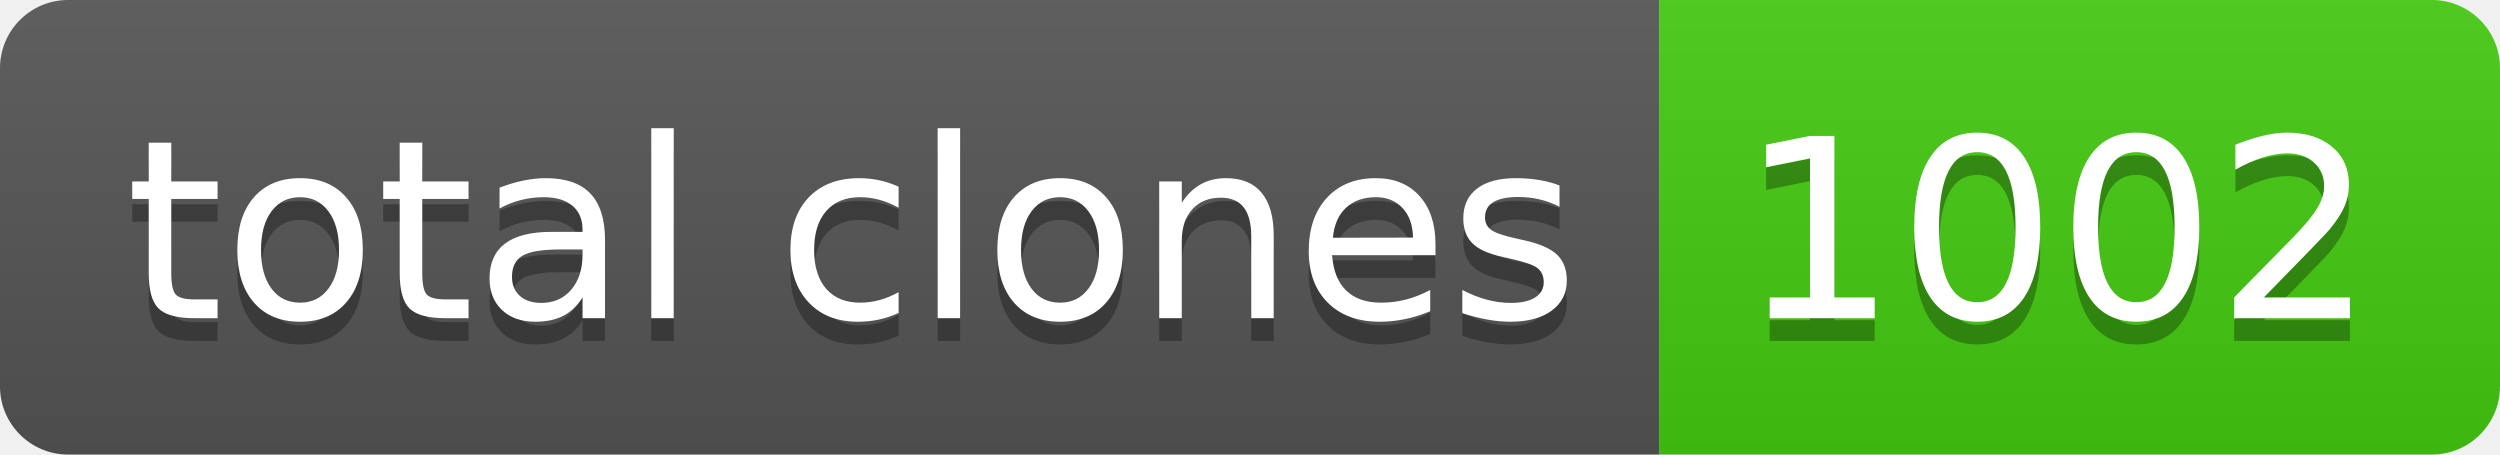
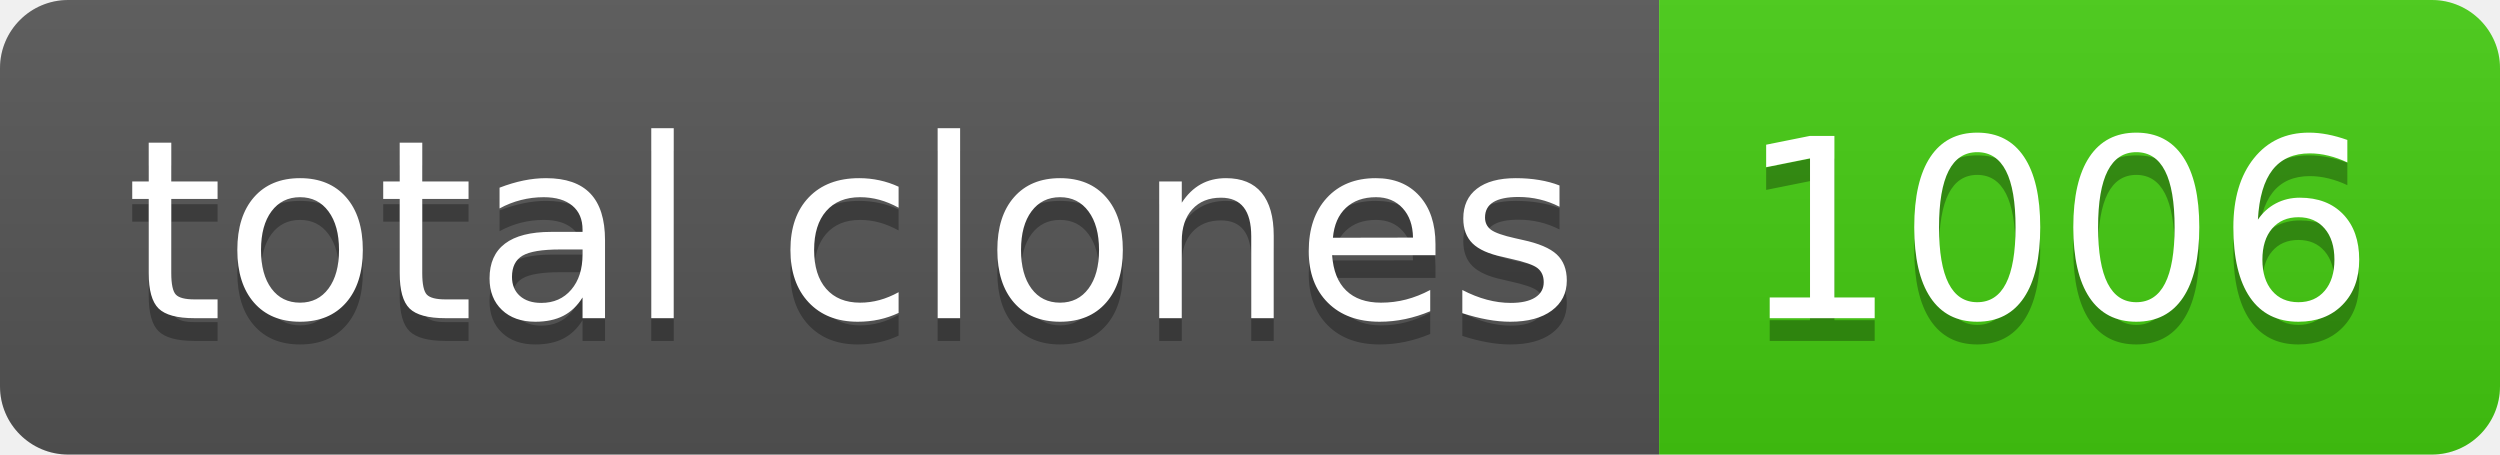
- <svg xmlns="http://www.w3.org/2000/svg" width="110" height="20" role="img" aria-label="total clones: 1002">
+ <svg xmlns="http://www.w3.org/2000/svg" width="110" height="20" role="img" aria-label="total clones: 1006">
  <linearGradient id="s" x2="0" y2="100%">
    <stop offset="0" stop-color="#bbb" stop-opacity=".1" />
    <stop offset="1" stop-opacity=".1" />
  </linearGradient>
  <clipPath id="r">
    <rect width="110" height="20" rx="3" fill="#fff" />
  </clipPath>
  <g clip-path="url(#r)">
    <rect width="73" height="20" fill="#555" />
    <rect x="73" width="37" height="20" fill="#4c1" />
    <rect width="110" height="20" fill="url(#s)" />
  </g>
  <g fill="#fff" text-anchor="middle" font-family="Verdana,Geneva,DejaVu Sans,sans-serif" text-rendering="geometricPrecision" font-size="110">
    <text aria-hidden="true" x="375" y="150" fill="#010101" fill-opacity=".3" transform="scale(.1)" textLength="630">total clones</text>
    <text x="375" y="140" transform="scale(.1)" fill="#fff" textLength="630">total clones</text>
-     <text aria-hidden="true" x="905" y="150" fill="#010101" fill-opacity=".3" transform="scale(.1)" textLength="270">1002</text>
-     <text x="905" y="140" transform="scale(.1)" fill="#fff" textLength="270">1002</text>
+     <text aria-hidden="true" x="905" y="150" fill="#010101" fill-opacity=".3" transform="scale(.1)" textLength="270">1006</text>
+     <text x="905" y="140" transform="scale(.1)" fill="#fff" textLength="270">1006</text>
  </g>
</svg>
